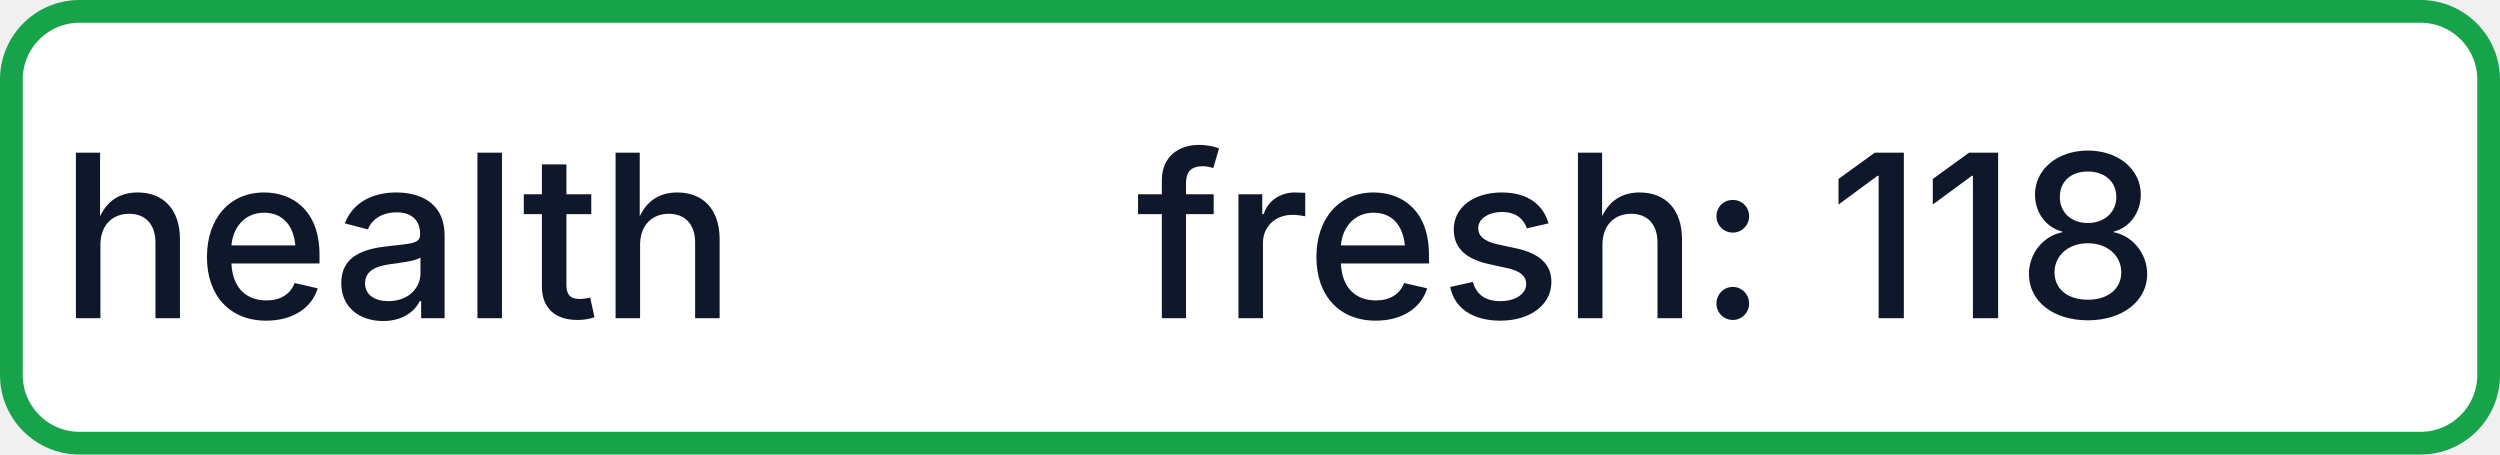
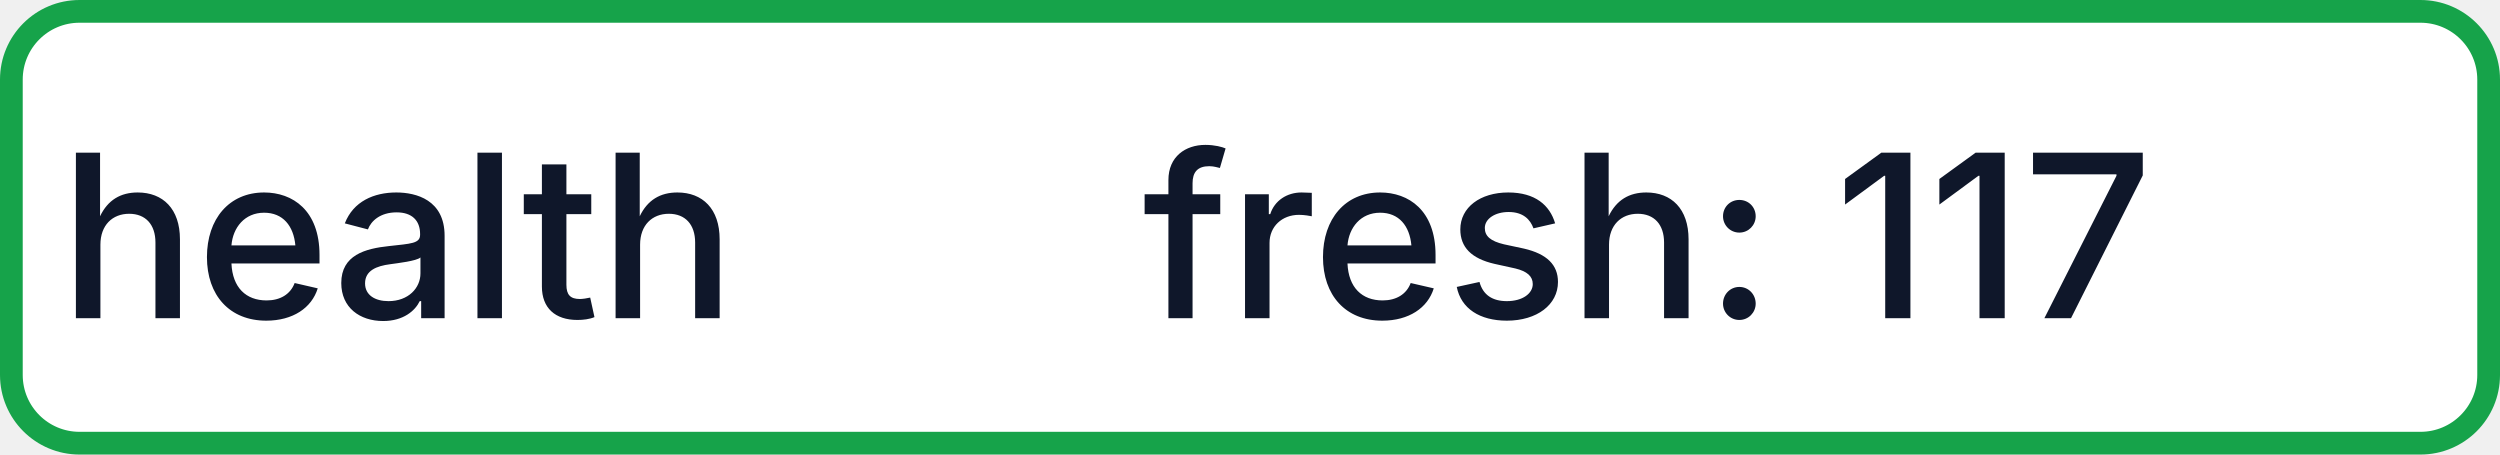
- <svg xmlns="http://www.w3.org/2000/svg" width="110" height="20" role="img" aria-label="health: fresh: 118">
+ <svg xmlns="http://www.w3.org/2000/svg" width="110" height="20" role="img" aria-label="health: fresh: 117">
  <rect x="0.5" y="0.5" width="109" height="19" rx="3" fill="#FFFFFF" stroke="#16A34A" stroke-width="1" />
  <g fill="#0F172A" text-anchor="middle" font-family="-apple-system,BlinkMacSystemFont,Segoe UI,sans-serif" font-size="10" font-weight="500">
    <text x="17.5" y="14">health</text>
-     <text x="72.5" y="14" textLength="68" lengthAdjust="spacingAndGlyphs">fresh: 118</text>
+     <text x="72.5" y="14" textLength="68" lengthAdjust="spacingAndGlyphs">fresh: 117</text>
  </g>
</svg>
